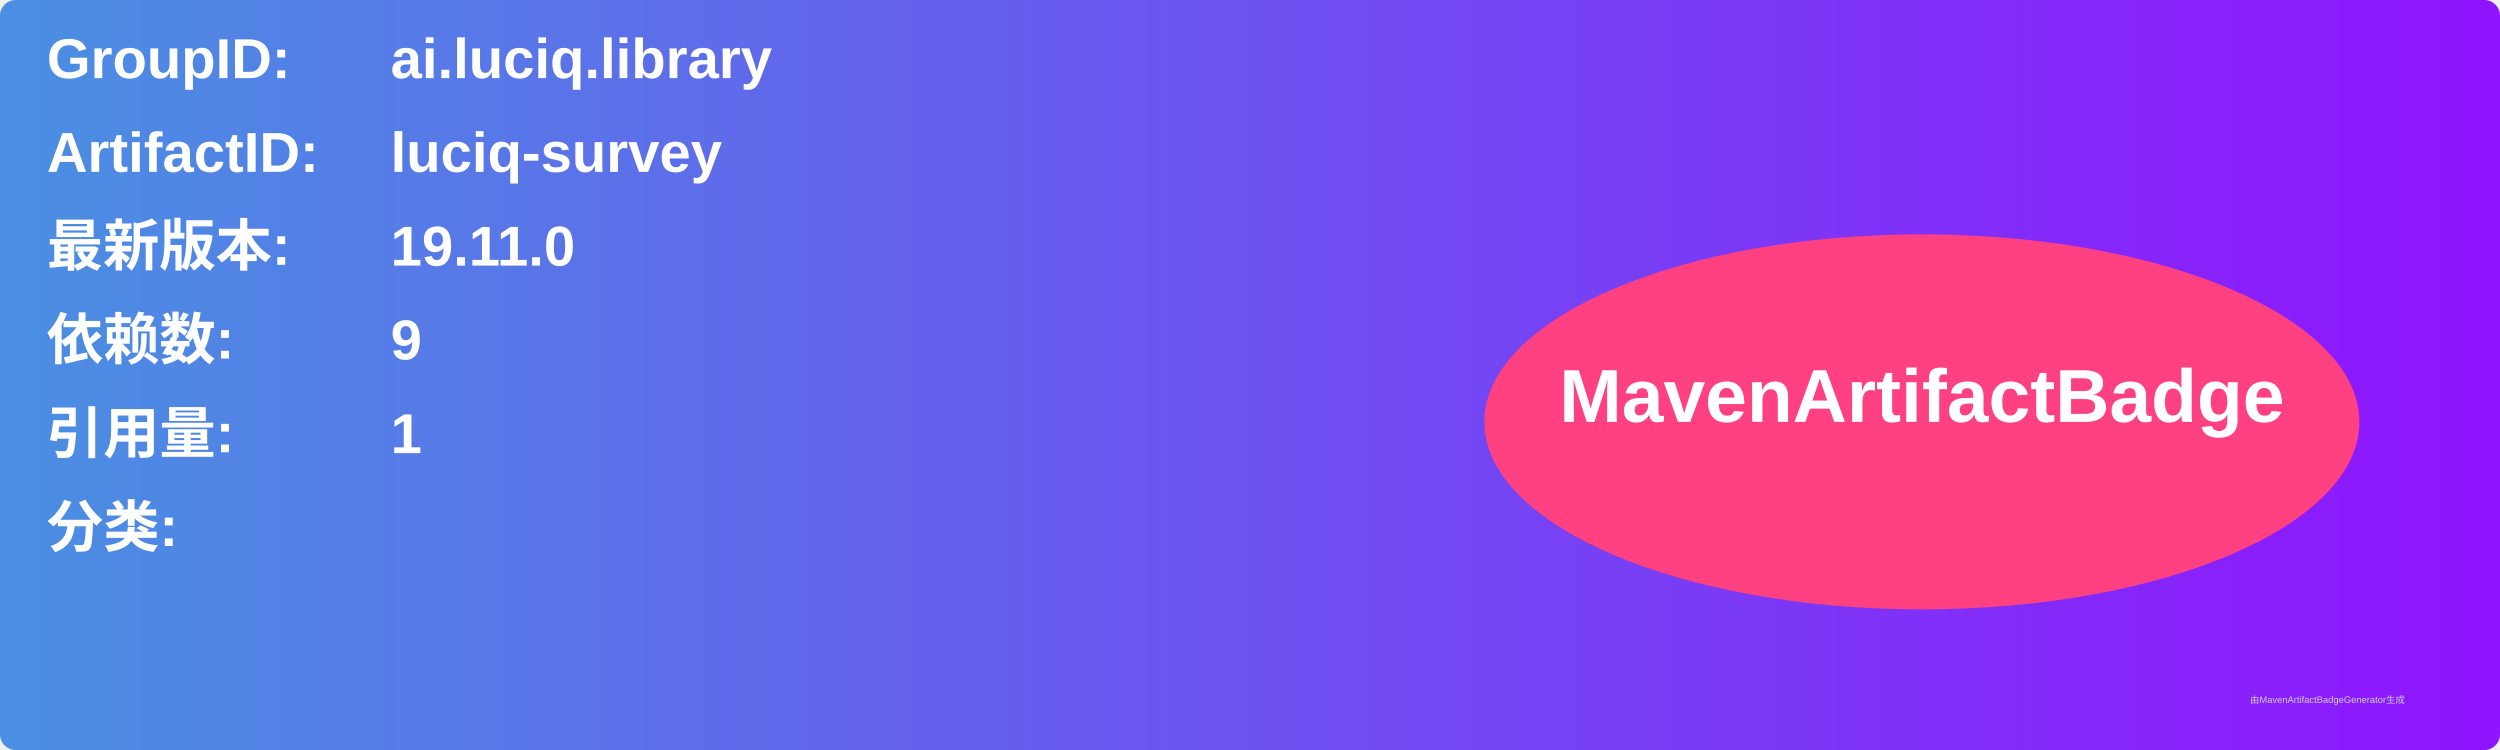
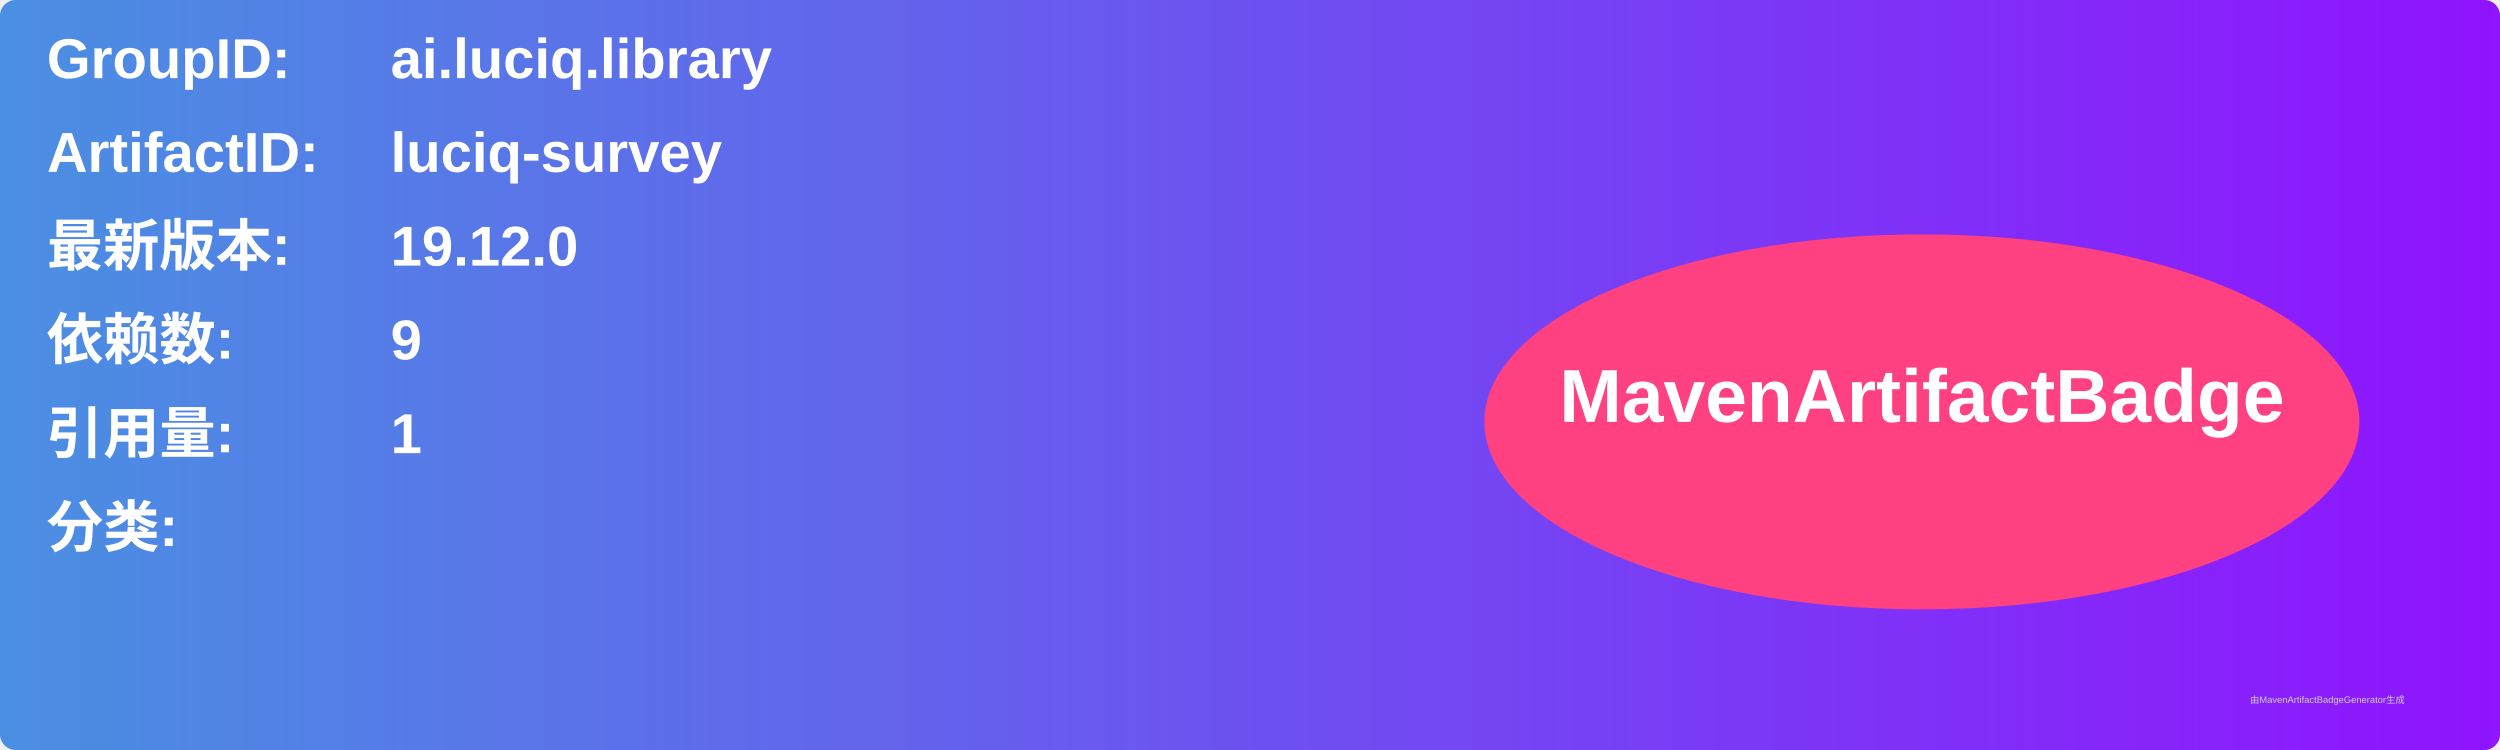
<svg xmlns="http://www.w3.org/2000/svg" width="800" height="240" viewBox="0 0 800 240">
  <linearGradient id="grad" x1="0%" y1="0%" x2="100%" y2="0%">
    <stop offset="0%" stop-color="#4a90e2" />
    <stop offset="100%" stop-color="#9013fe" />
  </linearGradient>
  <rect width="100%" height="100%" rx="5" ry="5" fill="url(#grad)" />
  <g transform="translate(15, 15)">
    <text x="0" y="10" font-family="Arial" font-size="18" fill="white" font-weight="bold" width="260">GroupID:</text>
    <text x="110" y="10" font-family="Arial" font-size="18" fill="white" font-weight="bold" width="460">ai.luciq.library</text>
    <text x="0" y="40" font-family="Arial" font-size="18" fill="white" font-weight="bold" width="260">ArtifactID:</text>
    <text x="110" y="40" font-family="Arial" font-size="18" fill="white" font-weight="bold" width="460">luciq-survey</text>
    <text x="0" y="70" font-family="Arial" font-size="18" fill="white" font-weight="bold">最新版本:</text>
    <text x="110" y="70" font-family="Arial" font-size="18" fill="white" font-weight="bold">
-       <tspan font-weight="bold">19.11.0</tspan>
+       <tspan font-weight="bold">19.12.0</tspan>
    </text>
    <text x="0" y="100" font-family="Arial" font-size="18" fill="white" font-weight="bold">依赖数: </text>
    <text x="110" y="100" font-family="Arial" font-size="18" fill="white">
      <tspan font-weight="bold">9</tspan>
    </text>
    <text x="0" y="130" font-family="Arial" font-size="18" fill="white" font-weight="bold">引用量: </text>
    <text x="110" y="130" font-family="Arial" font-size="18" fill="white">
      <tspan font-weight="bold">1</tspan>
    </text>
    <text x="0" y="160" font-family="Arial" font-size="18" fill="white" font-weight="bold">分类:</text>
    <text x="10" y="190" font-family="Arial" font-size="10" fill="white">
      <tspan font-weight="bold" />
    </text>
    <ellipse cx="600" cy="120" rx="140" ry="60" fill="#ff4081" />
    <text x="600" y="120" text-anchor="middle" font-family="Arial" font-size="24" fill="white" font-weight="bold">MavenArtifactBadge</text>
  </g>
  <text x="720" y="225" font-family="Arial" font-size="3" fill="#d0d0d0">由MavenArtifactBadgeGenerator生成</text>
</svg>
